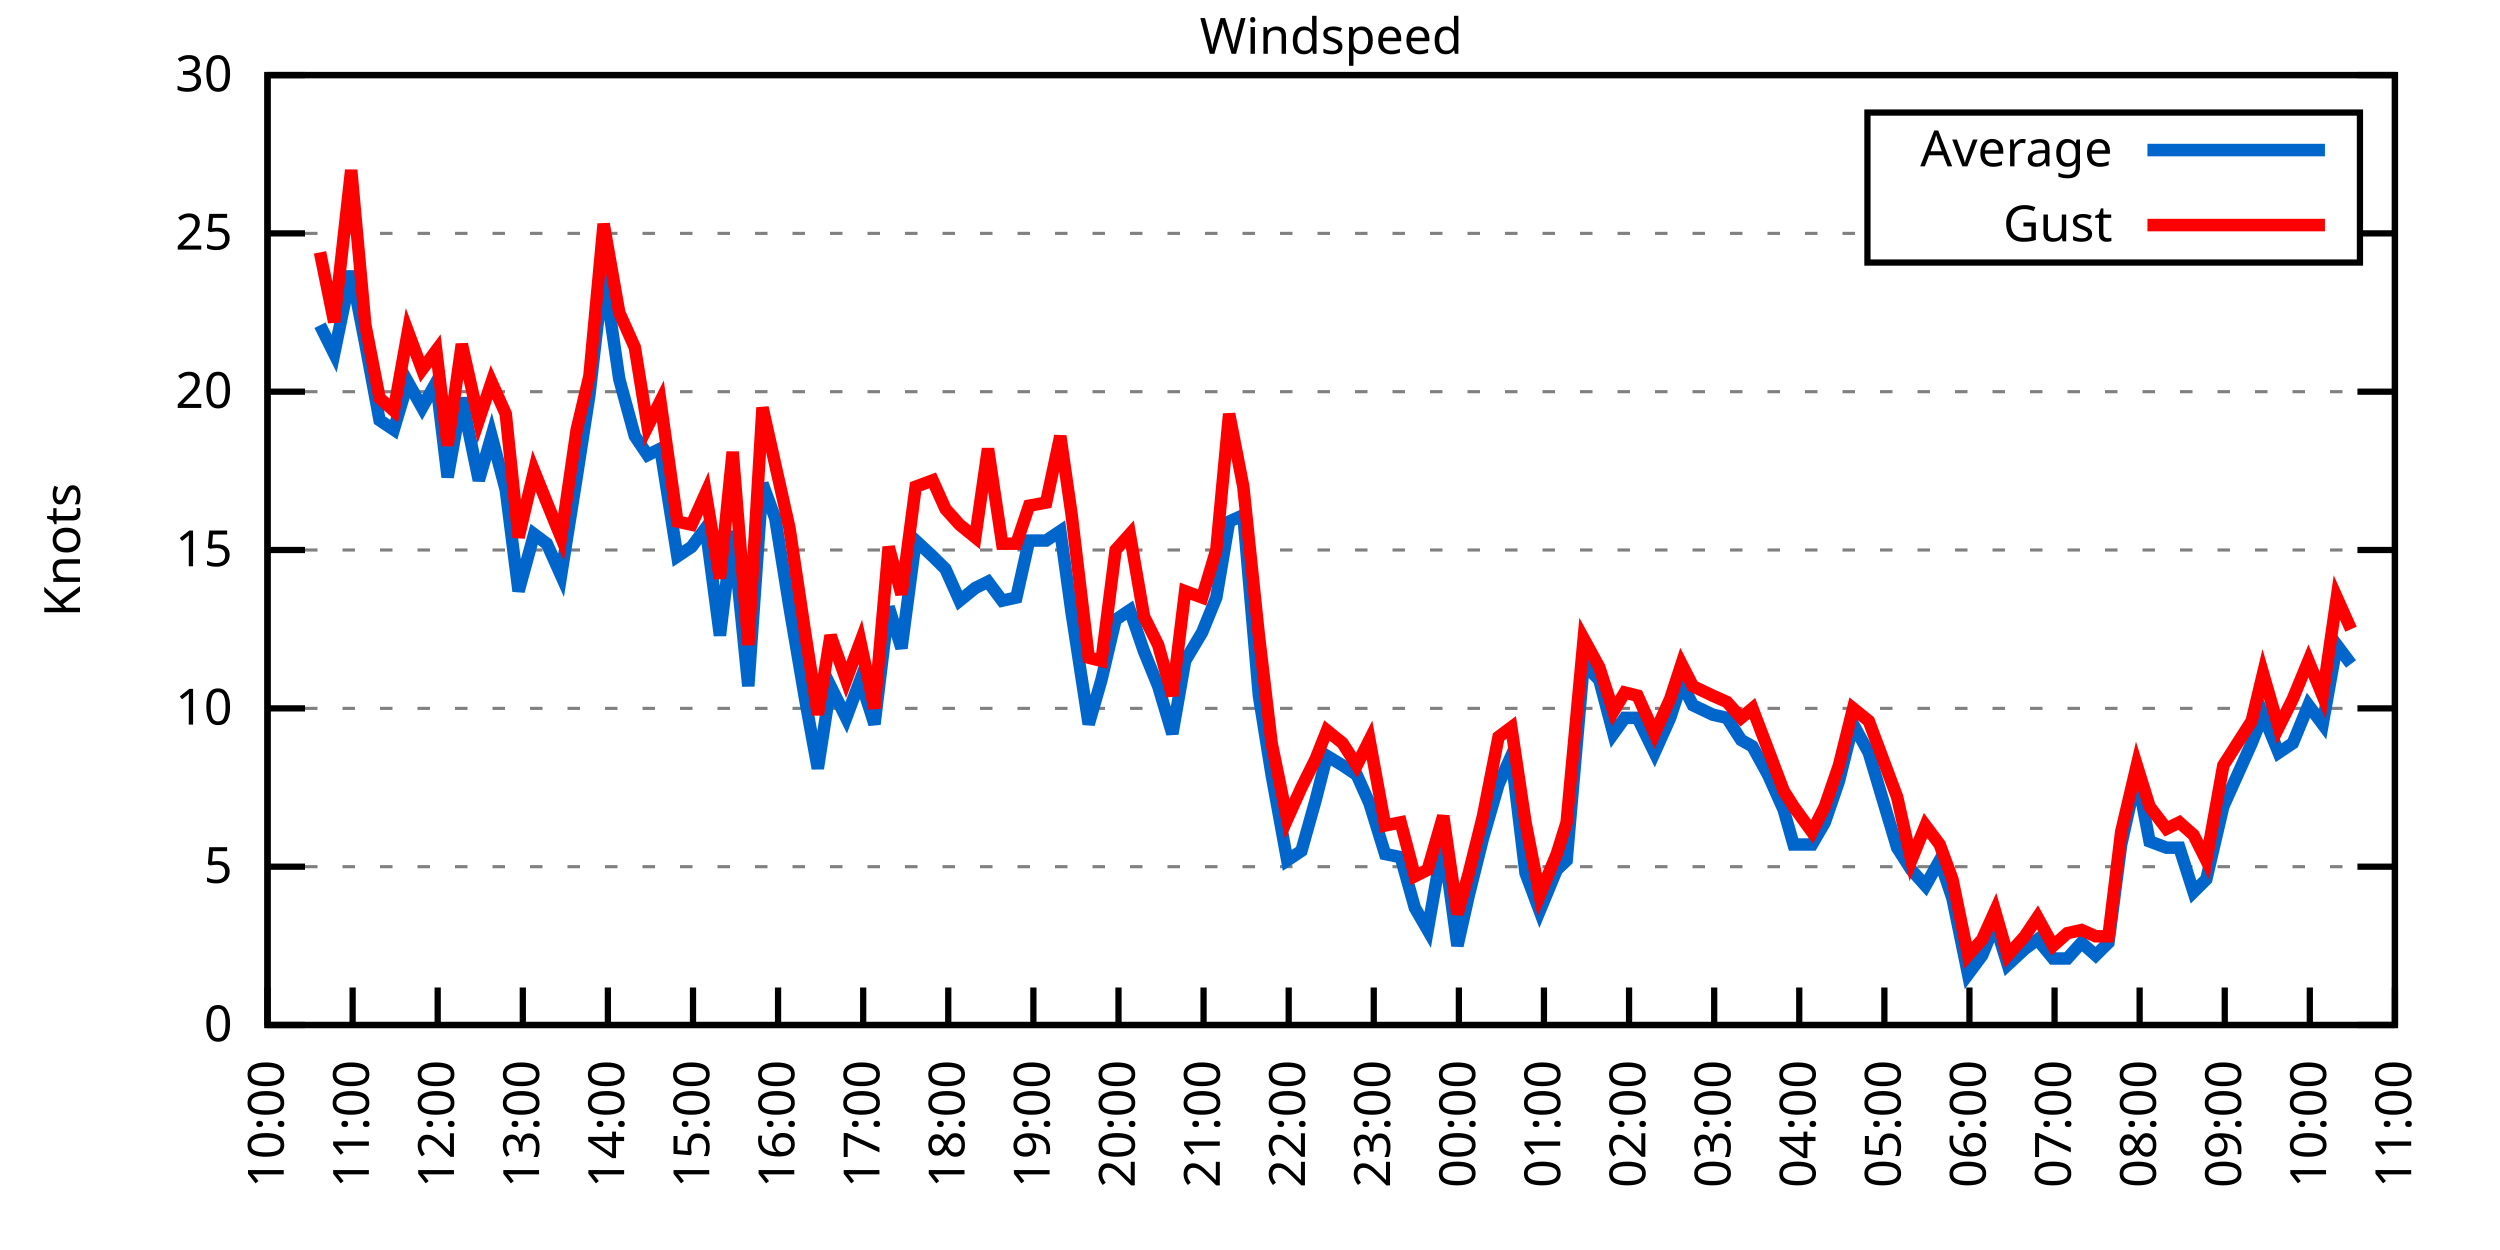
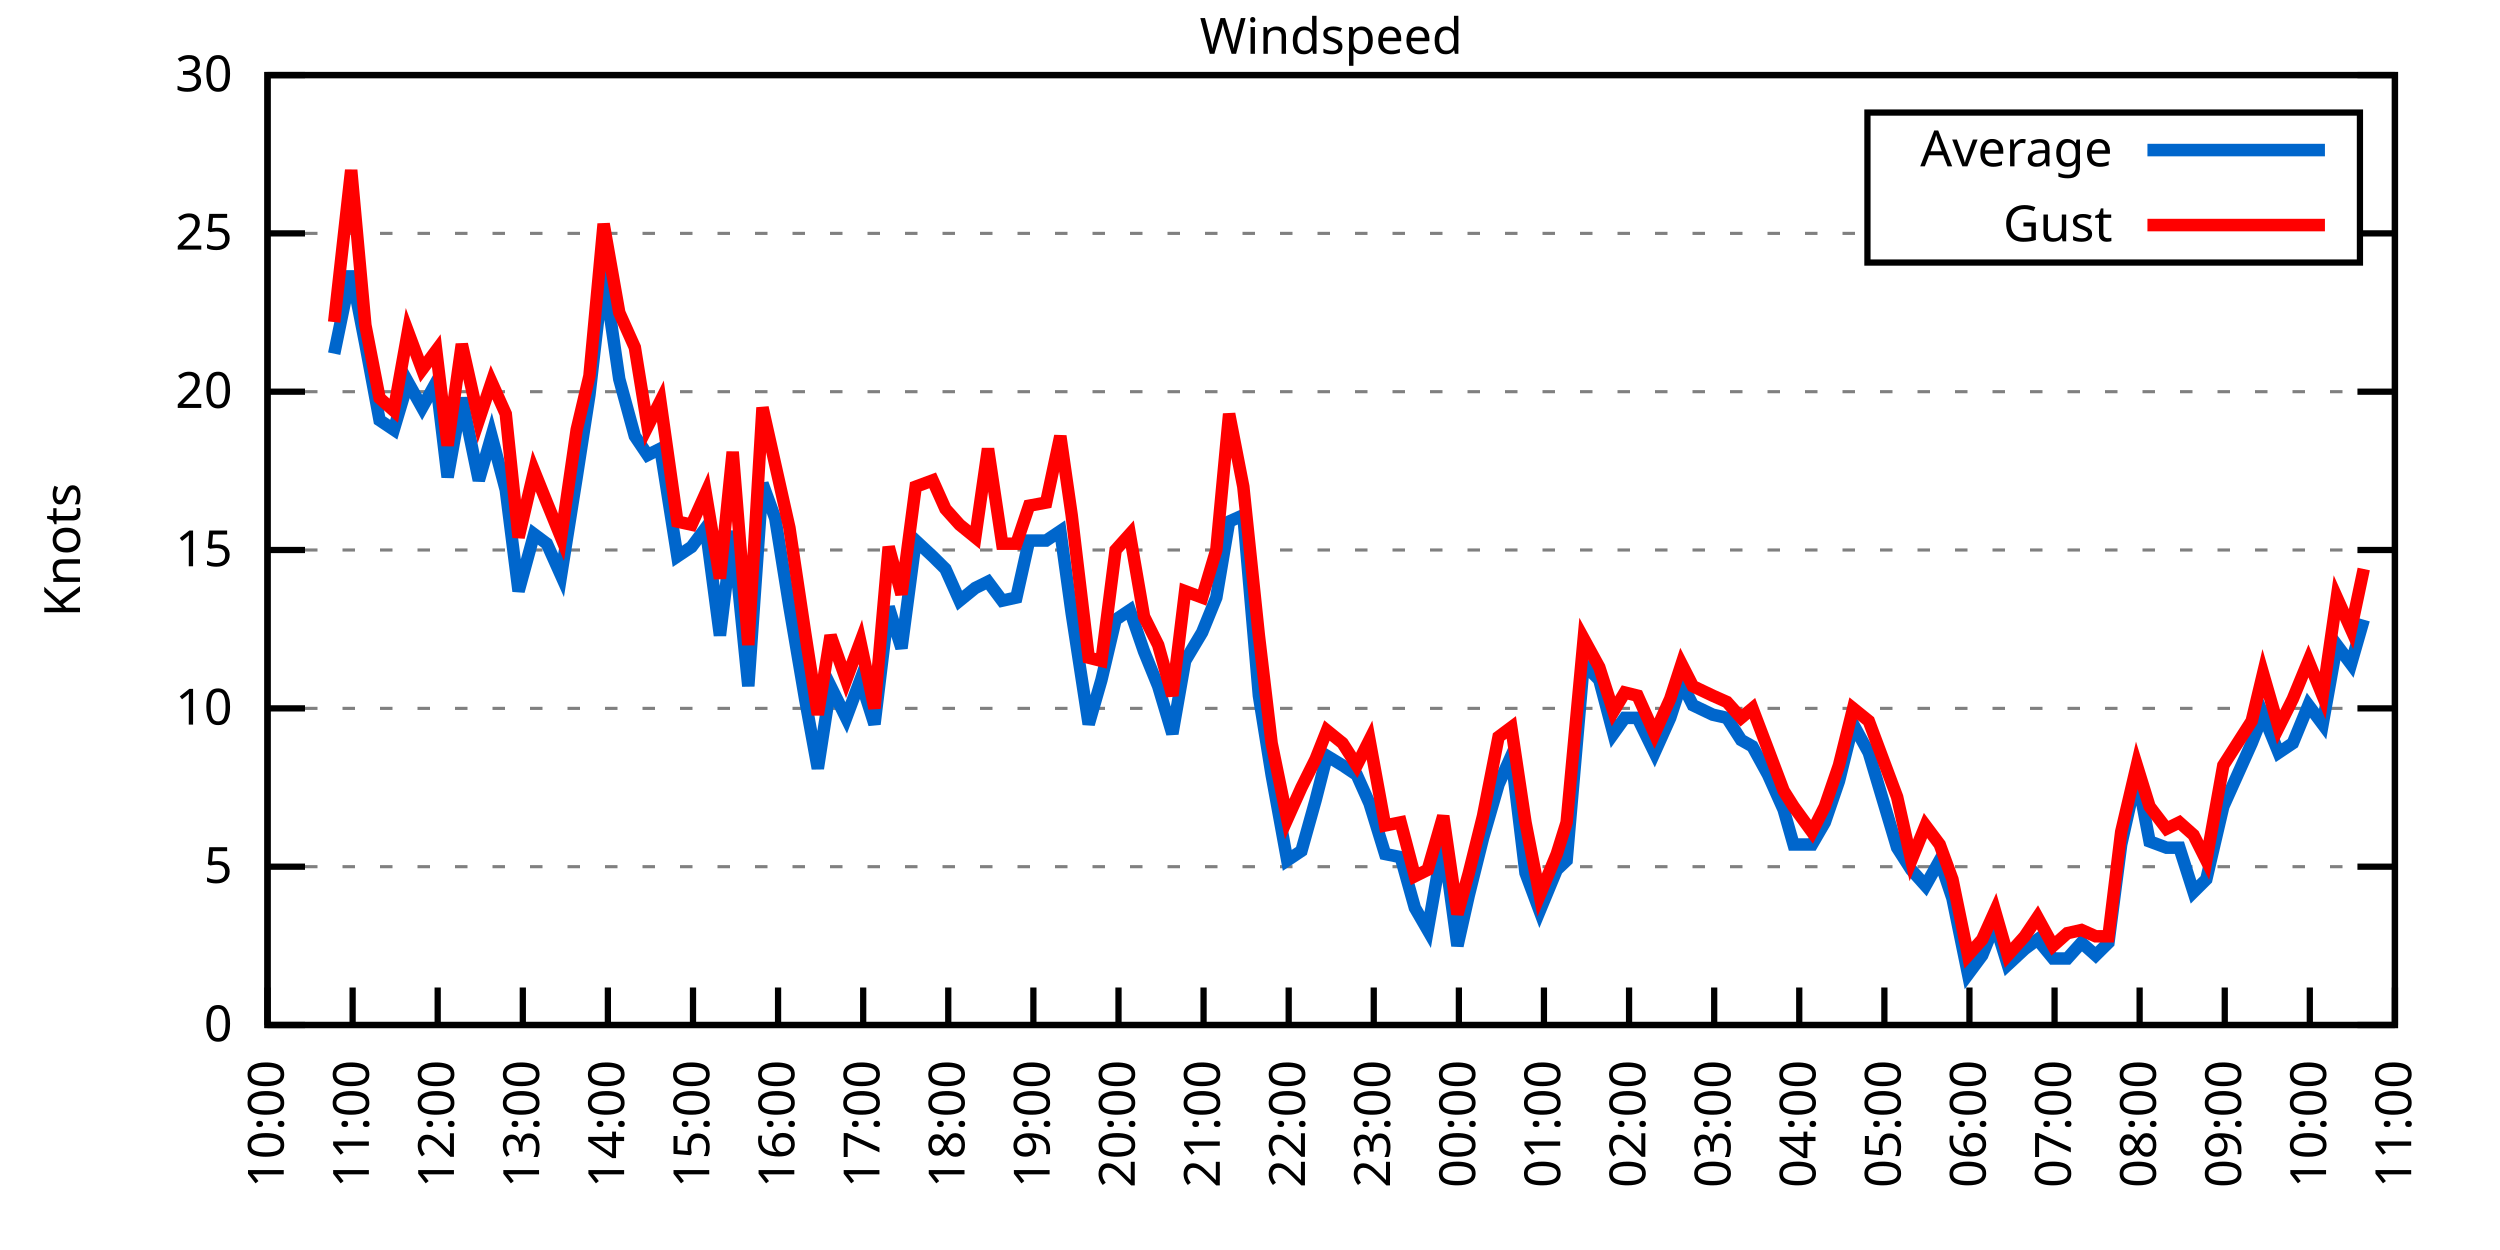
<svg xmlns="http://www.w3.org/2000/svg" xmlns:xlink="http://www.w3.org/1999/xlink" width="400" height="200" viewBox="0 0 400 200">
  <g id="gnuplot_canvas">
    <rect x="0" y="0" width="400" height="200" fill="none" />
    <defs>
      <circle id="gpDot" r="0.5" stroke-width="0.5" stroke="currentColor" />
      <path id="gpPt0" stroke-width="0.333" stroke="currentColor" d="M-1,0 h2 M0,-1 v2" />
      <path id="gpPt1" stroke-width="0.333" stroke="currentColor" d="M-1,-1 L1,1 M1,-1 L-1,1" />
      <path id="gpPt2" stroke-width="0.333" stroke="currentColor" d="M-1,0 L1,0 M0,-1 L0,1 M-1,-1 L1,1 M-1,1 L1,-1" />
      <rect id="gpPt3" stroke-width="0.333" stroke="currentColor" x="-1" y="-1" width="2" height="2" />
      <rect id="gpPt4" stroke-width="0.333" stroke="currentColor" fill="currentColor" x="-1" y="-1" width="2" height="2" />
      <circle id="gpPt5" stroke-width="0.333" stroke="currentColor" cx="0" cy="0" r="1" />
      <use xlink:href="#gpPt5" id="gpPt6" fill="currentColor" stroke="none" />
      <path id="gpPt7" stroke-width="0.333" stroke="currentColor" d="M0,-1.33 L-1.33,0.67 L1.33,0.67 z" />
      <use xlink:href="#gpPt7" id="gpPt8" fill="currentColor" stroke="none" />
      <use xlink:href="#gpPt7" id="gpPt9" stroke="currentColor" transform="rotate(180)" />
      <use xlink:href="#gpPt9" id="gpPt10" fill="currentColor" stroke="none" />
      <use xlink:href="#gpPt3" id="gpPt11" stroke="currentColor" transform="rotate(45)" />
      <use xlink:href="#gpPt11" id="gpPt12" fill="currentColor" stroke="none" />
      <path id="gpPt13" stroke-width="0.333" stroke="currentColor" d="M0,1.330 L1.265,0.411 L0.782,-1.067 L-0.782,-1.076 L-1.265,0.411 z" />
      <use xlink:href="#gpPt13" id="gpPt14" fill="currentColor" stroke="none" />
      <filter id="textbox" filterUnits="objectBoundingBox" x="0" y="0" height="1" width="1">
        <feFlood flood-color="white" flood-opacity="1" result="bgnd" />
        <feComposite in="SourceGraphic" in2="bgnd" operator="atop" />
      </filter>
      <filter id="greybox" filterUnits="objectBoundingBox" x="0" y="0" height="1" width="1">
        <feFlood flood-color="lightgrey" flood-opacity="1" result="grey" />
        <feComposite in="SourceGraphic" in2="grey" operator="atop" />
      </filter>
    </defs>
    <g fill="none" color="white" stroke="currentColor" stroke-width="1.00" stroke-linecap="butt" stroke-linejoin="miter">
</g>
    <g fill="none" color="black" stroke="currentColor" stroke-width="1.00" stroke-linecap="butt" stroke-linejoin="miter">
      <g stroke="none" shape-rendering="crispEdges">
        <polygon fill="rgb(255, 255, 255)" points="42.80,164.00 383.18,164.00 383.18,12.02 42.80,12.02 " />
      </g>
    </g>
    <g fill="none" color="black" stroke="currentColor" stroke-width="1.00" stroke-linecap="butt" stroke-linejoin="miter">
</g>
    <g fill="none" color="black" stroke="black" stroke-width="0.50" stroke-linecap="butt" stroke-linejoin="miter">
</g>
    <g fill="none" color="gray" stroke="currentColor" stroke-width="0.50" stroke-linecap="butt" stroke-linejoin="miter">
      <path stroke="gray" stroke-dasharray="2,4" class="gridline" d="M42.80,164.00 L383.19,164.00  " />
    </g>
    <g fill="none" color="gray" stroke="gray" stroke-width="1.00" stroke-linecap="butt" stroke-linejoin="miter">
</g>
    <g fill="none" color="black" stroke="currentColor" stroke-width="1.00" stroke-linecap="butt" stroke-linejoin="miter">
      <path stroke="black" d="M42.80,164.00 L48.80,164.00 M383.19,164.00 L377.19,164.00  " />
      <g transform="translate(37.20,166.60)" stroke="none" fill="black" font-family="Sans" font-size="8.00" text-anchor="end">
        <text>
          <tspan font-family="Sans"> 0</tspan>
        </text>
      </g>
    </g>
    <g fill="none" color="black" stroke="currentColor" stroke-width="1.00" stroke-linecap="butt" stroke-linejoin="miter">
</g>
    <g fill="none" color="black" stroke="black" stroke-width="0.50" stroke-linecap="butt" stroke-linejoin="miter">
</g>
    <g fill="none" color="gray" stroke="currentColor" stroke-width="0.50" stroke-linecap="butt" stroke-linejoin="miter">
      <path stroke="gray" stroke-dasharray="2,4" class="gridline" d="M42.80,138.67 L383.19,138.67  " />
    </g>
    <g fill="none" color="gray" stroke="gray" stroke-width="1.00" stroke-linecap="butt" stroke-linejoin="miter">
</g>
    <g fill="none" color="black" stroke="currentColor" stroke-width="1.00" stroke-linecap="butt" stroke-linejoin="miter">
      <path stroke="black" d="M42.80,138.67 L48.80,138.67 M383.19,138.67 L377.19,138.67  " />
      <g transform="translate(37.20,141.27)" stroke="none" fill="black" font-family="Sans" font-size="8.00" text-anchor="end">
        <text>
          <tspan font-family="Sans"> 5</tspan>
        </text>
      </g>
    </g>
    <g fill="none" color="black" stroke="currentColor" stroke-width="1.00" stroke-linecap="butt" stroke-linejoin="miter">
</g>
    <g fill="none" color="black" stroke="black" stroke-width="0.50" stroke-linecap="butt" stroke-linejoin="miter">
</g>
    <g fill="none" color="gray" stroke="currentColor" stroke-width="0.50" stroke-linecap="butt" stroke-linejoin="miter">
      <path stroke="gray" stroke-dasharray="2,4" class="gridline" d="M42.80,113.34 L383.19,113.34  " />
    </g>
    <g fill="none" color="gray" stroke="gray" stroke-width="1.00" stroke-linecap="butt" stroke-linejoin="miter">
</g>
    <g fill="none" color="black" stroke="currentColor" stroke-width="1.00" stroke-linecap="butt" stroke-linejoin="miter">
      <path stroke="black" d="M42.80,113.34 L48.80,113.34 M383.19,113.34 L377.19,113.34  " />
      <g transform="translate(37.20,115.94)" stroke="none" fill="black" font-family="Sans" font-size="8.00" text-anchor="end">
        <text>
          <tspan font-family="Sans"> 10</tspan>
        </text>
      </g>
    </g>
    <g fill="none" color="black" stroke="currentColor" stroke-width="1.00" stroke-linecap="butt" stroke-linejoin="miter">
</g>
    <g fill="none" color="black" stroke="black" stroke-width="0.50" stroke-linecap="butt" stroke-linejoin="miter">
</g>
    <g fill="none" color="gray" stroke="currentColor" stroke-width="0.50" stroke-linecap="butt" stroke-linejoin="miter">
      <path stroke="gray" stroke-dasharray="2,4" class="gridline" d="M42.80,88.00 L383.19,88.00  " />
    </g>
    <g fill="none" color="gray" stroke="gray" stroke-width="1.00" stroke-linecap="butt" stroke-linejoin="miter">
</g>
    <g fill="none" color="black" stroke="currentColor" stroke-width="1.00" stroke-linecap="butt" stroke-linejoin="miter">
      <path stroke="black" d="M42.80,88.00 L48.80,88.00 M383.19,88.00 L377.19,88.00  " />
      <g transform="translate(37.20,90.60)" stroke="none" fill="black" font-family="Sans" font-size="8.00" text-anchor="end">
        <text>
          <tspan font-family="Sans"> 15</tspan>
        </text>
      </g>
    </g>
    <g fill="none" color="black" stroke="currentColor" stroke-width="1.00" stroke-linecap="butt" stroke-linejoin="miter">
</g>
    <g fill="none" color="black" stroke="black" stroke-width="0.50" stroke-linecap="butt" stroke-linejoin="miter">
</g>
    <g fill="none" color="gray" stroke="currentColor" stroke-width="0.50" stroke-linecap="butt" stroke-linejoin="miter">
      <path stroke="gray" stroke-dasharray="2,4" class="gridline" d="M42.80,62.67 L383.19,62.67  " />
    </g>
    <g fill="none" color="gray" stroke="gray" stroke-width="1.00" stroke-linecap="butt" stroke-linejoin="miter">
</g>
    <g fill="none" color="black" stroke="currentColor" stroke-width="1.00" stroke-linecap="butt" stroke-linejoin="miter">
      <path stroke="black" d="M42.80,62.67 L48.80,62.67 M383.19,62.67 L377.19,62.67  " />
      <g transform="translate(37.20,65.27)" stroke="none" fill="black" font-family="Sans" font-size="8.00" text-anchor="end">
        <text>
          <tspan font-family="Sans"> 20</tspan>
        </text>
      </g>
    </g>
    <g fill="none" color="black" stroke="currentColor" stroke-width="1.00" stroke-linecap="butt" stroke-linejoin="miter">
</g>
    <g fill="none" color="black" stroke="black" stroke-width="0.50" stroke-linecap="butt" stroke-linejoin="miter">
</g>
    <g fill="none" color="gray" stroke="currentColor" stroke-width="0.50" stroke-linecap="butt" stroke-linejoin="miter">
      <path stroke="gray" stroke-dasharray="2,4" class="gridline" d="M42.80,37.34 L298.79,37.34 M377.59,37.34 L383.19,37.34  " />
    </g>
    <g fill="none" color="gray" stroke="gray" stroke-width="1.00" stroke-linecap="butt" stroke-linejoin="miter">
</g>
    <g fill="none" color="black" stroke="currentColor" stroke-width="1.00" stroke-linecap="butt" stroke-linejoin="miter">
      <path stroke="black" d="M42.80,37.34 L48.80,37.34 M383.19,37.34 L377.19,37.34  " />
      <g transform="translate(37.20,39.94)" stroke="none" fill="black" font-family="Sans" font-size="8.00" text-anchor="end">
        <text>
          <tspan font-family="Sans"> 25</tspan>
        </text>
      </g>
    </g>
    <g fill="none" color="black" stroke="currentColor" stroke-width="1.00" stroke-linecap="butt" stroke-linejoin="miter">
</g>
    <g fill="none" color="black" stroke="black" stroke-width="0.50" stroke-linecap="butt" stroke-linejoin="miter">
</g>
    <g fill="none" color="gray" stroke="currentColor" stroke-width="0.50" stroke-linecap="butt" stroke-linejoin="miter">
      <path stroke="gray" stroke-dasharray="2,4" class="gridline" d="M42.80,12.01 L383.19,12.01  " />
    </g>
    <g fill="none" color="gray" stroke="gray" stroke-width="1.00" stroke-linecap="butt" stroke-linejoin="miter">
</g>
    <g fill="none" color="black" stroke="currentColor" stroke-width="1.00" stroke-linecap="butt" stroke-linejoin="miter">
      <path stroke="black" d="M42.80,12.01 L48.80,12.01 M383.19,12.01 L377.19,12.01  " />
      <g transform="translate(37.20,14.61)" stroke="none" fill="black" font-family="Sans" font-size="8.00" text-anchor="end">
        <text>
          <tspan font-family="Sans"> 30</tspan>
        </text>
      </g>
    </g>
    <g fill="none" color="black" stroke="currentColor" stroke-width="1.00" stroke-linecap="butt" stroke-linejoin="miter">
      <path stroke="black" d="M42.80,164.00 L42.80,158.00  " />
      <g transform="translate(45.40,169.60) rotate(270.00)" stroke="none" fill="black" font-family="Sans" font-size="8.00" text-anchor="end">
        <text>
          <tspan font-family="Sans">10:00</tspan>
        </text>
      </g>
    </g>
    <g fill="none" color="black" stroke="currentColor" stroke-width="1.00" stroke-linecap="butt" stroke-linejoin="miter">
      <path stroke="black" d="M56.42,164.00 L56.42,158.00  " />
      <g transform="translate(59.02,169.60) rotate(270.00)" stroke="none" fill="black" font-family="Sans" font-size="8.00" text-anchor="end">
        <text>
          <tspan font-family="Sans">11:00</tspan>
        </text>
      </g>
    </g>
    <g fill="none" color="black" stroke="currentColor" stroke-width="1.00" stroke-linecap="butt" stroke-linejoin="miter">
      <path stroke="black" d="M70.03,164.00 L70.03,158.00  " />
      <g transform="translate(72.63,169.60) rotate(270.00)" stroke="none" fill="black" font-family="Sans" font-size="8.00" text-anchor="end">
        <text>
          <tspan font-family="Sans">12:00</tspan>
        </text>
      </g>
    </g>
    <g fill="none" color="black" stroke="currentColor" stroke-width="1.00" stroke-linecap="butt" stroke-linejoin="miter">
      <path stroke="black" d="M83.65,164.00 L83.65,158.00  " />
      <g transform="translate(86.25,169.60) rotate(270.00)" stroke="none" fill="black" font-family="Sans" font-size="8.00" text-anchor="end">
        <text>
          <tspan font-family="Sans">13:00</tspan>
        </text>
      </g>
    </g>
    <g fill="none" color="black" stroke="currentColor" stroke-width="1.00" stroke-linecap="butt" stroke-linejoin="miter">
      <path stroke="black" d="M97.26,164.00 L97.26,158.00  " />
      <g transform="translate(99.86,169.60) rotate(270.00)" stroke="none" fill="black" font-family="Sans" font-size="8.00" text-anchor="end">
        <text>
          <tspan font-family="Sans">14:00</tspan>
        </text>
      </g>
    </g>
    <g fill="none" color="black" stroke="currentColor" stroke-width="1.00" stroke-linecap="butt" stroke-linejoin="miter">
      <path stroke="black" d="M110.88,164.00 L110.88,158.00  " />
      <g transform="translate(113.48,169.60) rotate(270.00)" stroke="none" fill="black" font-family="Sans" font-size="8.00" text-anchor="end">
        <text>
          <tspan font-family="Sans">15:00</tspan>
        </text>
      </g>
    </g>
    <g fill="none" color="black" stroke="currentColor" stroke-width="1.00" stroke-linecap="butt" stroke-linejoin="miter">
      <path stroke="black" d="M124.49,164.00 L124.49,158.00  " />
      <g transform="translate(127.09,169.60) rotate(270.00)" stroke="none" fill="black" font-family="Sans" font-size="8.00" text-anchor="end">
        <text>
          <tspan font-family="Sans">16:00</tspan>
        </text>
      </g>
    </g>
    <g fill="none" color="black" stroke="currentColor" stroke-width="1.00" stroke-linecap="butt" stroke-linejoin="miter">
      <path stroke="black" d="M138.11,164.00 L138.11,158.00  " />
      <g transform="translate(140.71,169.60) rotate(270.00)" stroke="none" fill="black" font-family="Sans" font-size="8.00" text-anchor="end">
        <text>
          <tspan font-family="Sans">17:00</tspan>
        </text>
      </g>
    </g>
    <g fill="none" color="black" stroke="currentColor" stroke-width="1.00" stroke-linecap="butt" stroke-linejoin="miter">
      <path stroke="black" d="M151.72,164.00 L151.72,158.00  " />
      <g transform="translate(154.32,169.60) rotate(270.00)" stroke="none" fill="black" font-family="Sans" font-size="8.00" text-anchor="end">
        <text>
          <tspan font-family="Sans">18:00</tspan>
        </text>
      </g>
    </g>
    <g fill="none" color="black" stroke="currentColor" stroke-width="1.00" stroke-linecap="butt" stroke-linejoin="miter">
      <path stroke="black" d="M165.34,164.00 L165.34,158.00  " />
      <g transform="translate(167.94,169.60) rotate(270.00)" stroke="none" fill="black" font-family="Sans" font-size="8.00" text-anchor="end">
        <text>
          <tspan font-family="Sans">19:00</tspan>
        </text>
      </g>
    </g>
    <g fill="none" color="black" stroke="currentColor" stroke-width="1.00" stroke-linecap="butt" stroke-linejoin="miter">
      <path stroke="black" d="M178.96,164.00 L178.96,158.00  " />
      <g transform="translate(181.56,169.60) rotate(270.00)" stroke="none" fill="black" font-family="Sans" font-size="8.00" text-anchor="end">
        <text>
          <tspan font-family="Sans">20:00</tspan>
        </text>
      </g>
    </g>
    <g fill="none" color="black" stroke="currentColor" stroke-width="1.00" stroke-linecap="butt" stroke-linejoin="miter">
      <path stroke="black" d="M192.57,164.00 L192.57,158.00  " />
      <g transform="translate(195.17,169.60) rotate(270.00)" stroke="none" fill="black" font-family="Sans" font-size="8.00" text-anchor="end">
        <text>
          <tspan font-family="Sans">21:00</tspan>
        </text>
      </g>
    </g>
    <g fill="none" color="black" stroke="currentColor" stroke-width="1.00" stroke-linecap="butt" stroke-linejoin="miter">
      <path stroke="black" d="M206.19,164.00 L206.19,158.00  " />
      <g transform="translate(208.79,169.60) rotate(270.00)" stroke="none" fill="black" font-family="Sans" font-size="8.00" text-anchor="end">
        <text>
          <tspan font-family="Sans">22:00</tspan>
        </text>
      </g>
    </g>
    <g fill="none" color="black" stroke="currentColor" stroke-width="1.00" stroke-linecap="butt" stroke-linejoin="miter">
      <path stroke="black" d="M219.80,164.00 L219.80,158.00  " />
      <g transform="translate(222.40,169.60) rotate(270.00)" stroke="none" fill="black" font-family="Sans" font-size="8.00" text-anchor="end">
        <text>
          <tspan font-family="Sans">23:00</tspan>
        </text>
      </g>
    </g>
    <g fill="none" color="black" stroke="currentColor" stroke-width="1.00" stroke-linecap="butt" stroke-linejoin="miter">
      <path stroke="black" d="M233.42,164.00 L233.42,158.00  " />
      <g transform="translate(236.02,169.60) rotate(270.00)" stroke="none" fill="black" font-family="Sans" font-size="8.00" text-anchor="end">
        <text>
          <tspan font-family="Sans">00:00</tspan>
        </text>
      </g>
    </g>
    <g fill="none" color="black" stroke="currentColor" stroke-width="1.00" stroke-linecap="butt" stroke-linejoin="miter">
      <path stroke="black" d="M247.03,164.00 L247.03,158.00  " />
      <g transform="translate(249.63,169.60) rotate(270.00)" stroke="none" fill="black" font-family="Sans" font-size="8.00" text-anchor="end">
        <text>
          <tspan font-family="Sans">01:00</tspan>
        </text>
      </g>
    </g>
    <g fill="none" color="black" stroke="currentColor" stroke-width="1.00" stroke-linecap="butt" stroke-linejoin="miter">
      <path stroke="black" d="M260.65,164.00 L260.65,158.00  " />
      <g transform="translate(263.25,169.60) rotate(270.00)" stroke="none" fill="black" font-family="Sans" font-size="8.00" text-anchor="end">
        <text>
          <tspan font-family="Sans">02:00</tspan>
        </text>
      </g>
    </g>
    <g fill="none" color="black" stroke="currentColor" stroke-width="1.00" stroke-linecap="butt" stroke-linejoin="miter">
      <path stroke="black" d="M274.27,164.00 L274.27,158.00  " />
      <g transform="translate(276.87,169.60) rotate(270.00)" stroke="none" fill="black" font-family="Sans" font-size="8.00" text-anchor="end">
        <text>
          <tspan font-family="Sans">03:00</tspan>
        </text>
      </g>
    </g>
    <g fill="none" color="black" stroke="currentColor" stroke-width="1.00" stroke-linecap="butt" stroke-linejoin="miter">
      <path stroke="black" d="M287.88,164.00 L287.88,158.00  " />
      <g transform="translate(290.48,169.60) rotate(270.00)" stroke="none" fill="black" font-family="Sans" font-size="8.00" text-anchor="end">
        <text>
          <tspan font-family="Sans">04:00</tspan>
        </text>
      </g>
    </g>
    <g fill="none" color="black" stroke="currentColor" stroke-width="1.00" stroke-linecap="butt" stroke-linejoin="miter">
      <path stroke="black" d="M301.50,164.00 L301.50,158.00  " />
      <g transform="translate(304.10,169.60) rotate(270.00)" stroke="none" fill="black" font-family="Sans" font-size="8.00" text-anchor="end">
        <text>
          <tspan font-family="Sans">05:00</tspan>
        </text>
      </g>
    </g>
    <g fill="none" color="black" stroke="currentColor" stroke-width="1.00" stroke-linecap="butt" stroke-linejoin="miter">
      <path stroke="black" d="M315.11,164.00 L315.11,158.00  " />
      <g transform="translate(317.71,169.60) rotate(270.00)" stroke="none" fill="black" font-family="Sans" font-size="8.00" text-anchor="end">
        <text>
          <tspan font-family="Sans">06:00</tspan>
        </text>
      </g>
    </g>
    <g fill="none" color="black" stroke="currentColor" stroke-width="1.00" stroke-linecap="butt" stroke-linejoin="miter">
      <path stroke="black" d="M328.73,164.00 L328.73,158.00  " />
      <g transform="translate(331.33,169.60) rotate(270.00)" stroke="none" fill="black" font-family="Sans" font-size="8.00" text-anchor="end">
        <text>
          <tspan font-family="Sans">07:00</tspan>
        </text>
      </g>
    </g>
    <g fill="none" color="black" stroke="currentColor" stroke-width="1.00" stroke-linecap="butt" stroke-linejoin="miter">
      <path stroke="black" d="M342.34,164.00 L342.34,158.00  " />
      <g transform="translate(344.94,169.60) rotate(270.00)" stroke="none" fill="black" font-family="Sans" font-size="8.00" text-anchor="end">
        <text>
          <tspan font-family="Sans">08:00</tspan>
        </text>
      </g>
    </g>
    <g fill="none" color="black" stroke="currentColor" stroke-width="1.00" stroke-linecap="butt" stroke-linejoin="miter">
      <path stroke="black" d="M355.96,164.00 L355.96,158.00  " />
      <g transform="translate(358.56,169.60) rotate(270.00)" stroke="none" fill="black" font-family="Sans" font-size="8.00" text-anchor="end">
        <text>
          <tspan font-family="Sans">09:00</tspan>
        </text>
      </g>
    </g>
    <g fill="none" color="black" stroke="currentColor" stroke-width="1.00" stroke-linecap="butt" stroke-linejoin="miter">
      <path stroke="black" d="M369.57,164.00 L369.57,158.00  " />
      <g transform="translate(372.17,169.60) rotate(270.00)" stroke="none" fill="black" font-family="Sans" font-size="8.00" text-anchor="end">
        <text>
          <tspan font-family="Sans">10:00</tspan>
        </text>
      </g>
    </g>
    <g fill="none" color="black" stroke="currentColor" stroke-width="1.00" stroke-linecap="butt" stroke-linejoin="miter">
      <path stroke="black" d="M383.19,164.00 L383.19,158.00  " />
      <g transform="translate(385.79,169.60) rotate(270.00)" stroke="none" fill="black" font-family="Sans" font-size="8.00" text-anchor="end">
        <text>
          <tspan font-family="Sans">11:00</tspan>
        </text>
      </g>
    </g>
    <g fill="none" color="black" stroke="currentColor" stroke-width="1.00" stroke-linecap="butt" stroke-linejoin="miter">
</g>
    <g fill="none" color="black" stroke="currentColor" stroke-width="1.00" stroke-linecap="butt" stroke-linejoin="miter">
      <path stroke="black" d="M42.80,12.01 L42.80,164.00 L383.19,164.00 L383.19,12.01 L42.80,12.01 Z  " />
    </g>
    <g fill="none" color="black" stroke="currentColor" stroke-width="1.00" stroke-linecap="butt" stroke-linejoin="miter">
</g>
    <g fill="none" color="black" stroke="currentColor" stroke-width="1.00" stroke-linecap="butt" stroke-linejoin="miter">
      <path stroke="black" d="M298.79,42.01 L298.79,18.01 L377.59,18.01 L377.59,42.01 L298.79,42.01 Z  " />
    </g>
    <g id="Windspeed_plot_1">
      <g fill="none" color="white" stroke="black" stroke-width="2.00" stroke-linecap="butt" stroke-linejoin="miter">
</g>
      <g fill="none" color="black" stroke="currentColor" stroke-width="2.00" stroke-linecap="butt" stroke-linejoin="miter">
        <g transform="translate(337.99,26.61)" stroke="none" fill="black" font-family="Sans" font-size="8.00" text-anchor="end">
          <text>
            <tspan font-family="Sans">Average</tspan>
          </text>
        </g>
      </g>
      <g fill="none" color="black" stroke="currentColor" stroke-width="2.00" stroke-linecap="butt" stroke-linejoin="miter">
-         <path stroke="rgb(  0, 102, 204)" d="M343.59,24.01 L371.99,24.01 M51.20,52.03 L53.47,56.59 L56.19,43.42 L58.46,55.07 L60.73,67.23 L63.00,68.75   L65.27,61.15 L67.54,65.21 L69.80,61.15 L71.62,76.35 L73.89,63.69 L76.61,76.86 L78.65,69.77 L80.92,78.38   L82.97,94.59 L85.46,85.47 L87.50,86.99 L89.77,92.06 L92.27,76.35 L94.31,63.18 L96.58,43.42 L99.08,60.65   L101.57,69.77 L103.62,72.81 L105.66,71.79 L108.38,89.02 L110.65,87.50 L112.92,84.46 L115.19,101.68 L117.23,84.97   L119.73,109.79 L122.00,77.37 L124.04,82.94 L126.31,97.12 L128.81,111.82 L130.85,122.96 L132.89,109.79 L135.39,114.86   L137.66,108.78 L139.92,115.87 L142.19,97.12 L144.24,103.71 L146.51,86.49 L149.23,89.02 L151.27,91.04 L153.54,96.11   L156.04,94.08 L158.08,93.07 L160.35,96.11 L162.62,95.60 L164.66,86.49 L167.38,86.49 L169.65,84.97 L171.47,98.14   L174.19,115.87 L176.23,108.78 L178.50,99.15 L180.77,97.63 L183.04,104.22 L185.31,109.79 L187.58,117.39 L189.62,105.74   L192.34,101.18 L194.61,95.60 L196.66,83.45 L198.93,82.43 L201.42,111.31 L203.46,123.98 L205.96,137.66 L208.23,136.14   L210.50,128.03 L212.31,120.94 L214.81,122.46 L217.08,123.98 L219.12,128.54 L221.62,136.64 L224.11,137.15 L226.38,145.25   L228.43,148.80 L230.92,134.62 L233.19,151.33 L235.01,143.23 L237.28,134.11 L239.77,125.50 L241.81,120.94 L244.08,139.68   L246.35,145.76 L249.08,139.17 L250.66,137.66 L253.39,106.24 L255.88,108.78 L258.15,117.39 L259.97,114.86 L262.01,114.86   L264.73,120.43 L267.23,114.86 L269.05,109.28 L270.86,112.83 L274.04,114.35 L276.31,114.86 L278.58,118.40 L280.39,119.42   L282.89,123.98 L285.38,129.55 L286.97,135.12 L289.92,135.12 L291.97,131.58 L294.23,124.99 L296.50,115.87 L299.00,120.43   L303.54,135.63 L305.81,139.17 L308.08,141.71 L310.35,137.66 L312.39,143.73 L314.89,155.89 L317.15,152.85 L319.20,147.79   L321.24,154.37 L323.96,151.84 L326.00,150.32 L328.50,153.36 L330.77,153.36 L333.04,150.83 L335.31,152.85 L337.35,150.83   L339.39,135.12 L341.89,123.98 L343.93,134.62 L346.65,135.63 L348.70,135.63 L350.97,142.72 L353.01,140.69 L355.73,129.04   L360.27,118.91 L362.09,114.35 L364.58,120.43 L366.85,118.91 L369.35,112.83 L371.62,115.87 L373.89,103.20 L376.16,106.24    " />
+         <path stroke="rgb(  0, 102, 204)" d="M343.59,24.01 L371.99,24.01 M53.47,56.59 L56.19,43.42 L58.46,55.07 L60.73,67.23 L63.00,68.75 L65.27,61.15   L67.54,65.21 L69.80,61.15 L71.62,76.35 L73.89,63.69 L76.61,76.86 L78.65,69.77 L80.92,78.38 L82.97,94.59   L85.46,85.47 L87.50,86.99 L89.77,92.06 L92.27,76.35 L94.31,63.18 L96.58,43.42 L99.08,60.65 L101.57,69.77   L103.62,72.81 L105.66,71.79 L108.38,89.02 L110.65,87.50 L112.92,84.46 L115.19,101.68 L117.23,84.97 L119.73,109.79   L122.00,77.37 L124.04,82.94 L126.31,97.12 L128.81,111.82 L130.85,122.96 L132.89,109.79 L135.39,114.86 L137.66,108.78   L139.92,115.87 L142.19,97.12 L144.24,103.71 L146.51,86.49 L149.23,89.02 L151.27,91.04 L153.54,96.11 L156.04,94.08   L158.08,93.07 L160.35,96.11 L162.62,95.60 L164.66,86.49 L167.38,86.49 L169.65,84.97 L171.47,98.14 L174.19,115.87   L176.23,108.78 L178.50,99.15 L180.77,97.63 L183.04,104.22 L185.31,109.79 L187.58,117.39 L189.62,105.74 L192.34,101.18   L194.61,95.60 L196.66,83.45 L198.93,82.43 L201.42,111.31 L203.46,123.98 L205.96,137.66 L208.23,136.14 L210.50,128.03   L212.31,120.94 L214.81,122.46 L217.08,123.98 L219.12,128.54 L221.62,136.64 L224.11,137.15 L226.38,145.25 L228.43,148.80   L230.92,134.62 L233.19,151.33 L235.01,143.23 L237.28,134.11 L239.77,125.50 L241.81,120.94 L244.08,139.68 L246.35,145.76   L249.08,139.17 L250.66,137.66 L253.39,106.24 L255.88,108.78 L258.15,117.39 L259.97,114.86 L262.01,114.86 L264.73,120.43   L267.23,114.86 L269.05,109.28 L270.86,112.83 L274.04,114.35 L276.31,114.86 L278.58,118.40 L280.39,119.42 L282.89,123.98   L285.38,129.55 L286.97,135.12 L289.92,135.12 L291.97,131.58 L294.23,124.99 L296.50,115.87 L299.00,120.43 L303.54,135.63   L305.81,139.17 L308.08,141.71 L310.35,137.66 L312.39,143.73 L314.89,155.89 L317.15,152.85 L319.20,147.79 L321.24,154.37   L323.96,151.84 L326.00,150.32 L328.50,153.36 L330.77,153.36 L333.04,150.83 L335.31,152.85 L337.35,150.83 L339.39,135.12   L341.89,123.98 L343.93,134.62 L346.65,135.63 L348.70,135.63 L350.97,142.72 L353.01,140.69 L355.73,129.04 L360.27,118.91   L362.09,114.35 L364.58,120.43 L366.85,118.91 L369.35,112.83 L371.62,115.87 L373.89,103.20 L376.16,106.24 L378.20,99.15    " />
      </g>
    </g>
    <g id="Windspeed_plot_2">
      <g fill="none" color="black" stroke="currentColor" stroke-width="2.00" stroke-linecap="butt" stroke-linejoin="miter">
        <g transform="translate(337.99,38.61)" stroke="none" fill="black" font-family="Sans" font-size="8.00" text-anchor="end">
          <text>
            <tspan font-family="Sans">Gust</tspan>
          </text>
        </g>
      </g>
      <g fill="none" color="black" stroke="currentColor" stroke-width="2.00" stroke-linecap="butt" stroke-linejoin="miter">
-         <path stroke="rgb(255,   0,   0)" d="M343.59,36.01 L371.99,36.01 M51.20,40.38 L53.47,51.53 L56.19,27.21 L58.46,52.03 L60.73,63.69 L63.00,65.71   L65.27,53.05 L67.54,59.13 L69.80,56.09 L71.62,71.29 L73.89,55.07 L76.61,67.23 L78.65,61.15 L80.92,66.22   L82.97,85.98 L85.46,75.34 L87.50,80.41 L89.77,85.98 L92.27,68.75 L94.31,60.14 L96.58,35.82 L99.08,50.01   L101.57,55.58 L103.62,68.25 L105.66,64.19 L108.38,83.45 L110.65,83.95 L112.92,78.89 L115.19,92.56 L117.23,72.30   L119.73,103.20 L122.00,65.21 L124.04,74.33 L126.31,84.46 L128.81,101.18 L130.85,114.35 L132.89,101.68 L135.39,108.78   L137.66,102.70 L139.92,113.34 L142.19,87.50 L144.24,95.10 L146.51,77.87 L149.23,76.86 L151.27,81.42 L153.54,83.95   L156.04,85.98 L158.08,71.79 L160.35,86.99 L162.62,86.99 L164.66,80.91 L167.38,80.41 L169.65,69.77 L171.47,82.43   L174.19,105.23 L176.23,105.74 L178.50,88.00 L180.77,85.47 L183.04,98.64 L185.31,103.20 L187.58,111.31 L189.62,94.59   L192.34,95.60 L194.61,88.00 L196.66,66.22 L198.93,77.87 L201.42,101.68 L203.46,118.91 L205.96,131.07 L208.23,126.00   L210.50,121.44 L212.31,116.88 L214.81,118.91 L217.08,122.46 L219.12,118.40 L221.62,132.08 L224.11,131.58 L226.38,140.19   L228.43,139.17 L230.92,130.56 L233.19,146.27 L235.01,139.68 L237.28,130.56 L239.77,117.90 L241.81,116.38 L244.08,131.58   L246.35,143.23 L249.08,136.64 L250.66,131.58 L253.39,102.19 L255.88,106.75 L258.15,113.84 L259.97,110.80 L262.01,111.31   L264.73,117.39 L267.23,111.82 L269.05,106.24 L270.86,109.79 L274.04,111.31 L276.31,112.32 L278.58,114.86 L280.39,113.34   L282.89,119.92 L285.38,126.51 L286.97,129.04 L289.92,133.10 L291.97,129.04 L294.23,122.46 L296.50,113.34 L299.00,115.36   L303.54,127.52 L305.81,137.66 L308.08,132.08 L310.35,135.12 L312.39,140.69 L314.89,152.85 L317.15,150.32 L319.20,145.76   L321.24,152.85 L323.96,149.81 L326.00,146.77 L328.50,151.33 L330.77,149.31 L333.04,148.80 L335.31,149.81 L337.35,149.81   L339.39,133.10 L341.89,122.46 L343.93,129.04 L346.65,132.59 L348.70,131.58 L350.97,133.60 L353.01,137.66 L355.73,122.46   L360.27,115.36 L362.09,107.76 L364.58,116.38 L366.85,111.82 L369.35,105.74 L371.62,111.31 L373.89,95.60 L376.16,100.67    " />
+         <path stroke="rgb(255,   0,   0)" d="M343.59,36.01 L371.99,36.01 M53.47,51.53 L56.19,27.21 L58.46,52.03 L60.73,63.69 L63.00,65.71 L65.27,53.05   L67.54,59.13 L69.80,56.09 L71.62,71.29 L73.89,55.07 L76.61,67.23 L78.65,61.15 L80.92,66.22 L82.97,85.98   L85.46,75.34 L87.50,80.41 L89.77,85.98 L92.27,68.75 L94.31,60.14 L96.58,35.82 L99.08,50.01 L101.57,55.58   L103.62,68.25 L105.66,64.19 L108.38,83.45 L110.65,83.95 L112.92,78.89 L115.19,92.56 L117.23,72.30 L119.73,103.20   L122.00,65.21 L124.04,74.33 L126.31,84.46 L128.81,101.18 L130.85,114.35 L132.89,101.68 L135.39,108.78 L137.66,102.70   L139.92,113.34 L142.19,87.50 L144.24,95.10 L146.51,77.87 L149.23,76.86 L151.27,81.42 L153.54,83.95 L156.04,85.98   L158.08,71.79 L160.35,86.99 L162.62,86.99 L164.66,80.91 L167.38,80.41 L169.65,69.77 L171.47,82.43 L174.19,105.23   L176.23,105.74 L178.50,88.00 L180.77,85.47 L183.04,98.64 L185.31,103.20 L187.58,111.31 L189.62,94.59 L192.34,95.60   L194.61,88.00 L196.66,66.22 L198.93,77.87 L201.42,101.68 L203.46,118.91 L205.96,131.07 L208.23,126.00 L210.50,121.44   L212.31,116.88 L214.81,118.91 L217.08,122.46 L219.12,118.40 L221.62,132.08 L224.11,131.58 L226.38,140.19 L228.43,139.17   L230.92,130.56 L233.19,146.27 L235.01,139.68 L237.28,130.56 L239.77,117.90 L241.81,116.38 L244.08,131.58 L246.35,143.23   L249.08,136.64 L250.66,131.58 L253.39,102.19 L255.88,106.75 L258.15,113.84 L259.97,110.80 L262.01,111.31 L264.73,117.39   L267.23,111.82 L269.05,106.24 L270.86,109.79 L274.04,111.31 L276.31,112.32 L278.58,114.86 L280.39,113.34 L282.89,119.92   L285.38,126.51 L286.97,129.04 L289.92,133.10 L291.97,129.04 L294.23,122.46 L296.50,113.34 L299.00,115.36 L303.54,127.52   L305.81,137.66 L308.08,132.08 L310.35,135.12 L312.39,140.69 L314.89,152.85 L317.15,150.32 L319.20,145.76 L321.24,152.85   L323.96,149.81 L326.00,146.77 L328.50,151.33 L330.77,149.31 L333.04,148.80 L335.31,149.81 L337.35,149.81 L339.39,133.10   L341.89,122.46 L343.93,129.04 L346.65,132.59 L348.70,131.58 L350.97,133.60 L353.01,137.66 L355.73,122.46 L360.27,115.36   L362.09,107.76 L364.58,116.38 L366.85,111.82 L369.35,105.74 L371.62,111.31 L373.89,95.60 L376.16,100.67 L378.20,91.04    " />
      </g>
    </g>
    <g fill="none" color="black" stroke="currentColor" stroke-width="2.00" stroke-linecap="butt" stroke-linejoin="miter">
</g>
    <g fill="none" color="black" stroke="black" stroke-width="1.00" stroke-linecap="butt" stroke-linejoin="miter">
</g>
    <g fill="none" color="black" stroke="currentColor" stroke-width="1.00" stroke-linecap="butt" stroke-linejoin="miter">
      <path stroke="black" d="M42.80,12.01 L42.80,164.00 L383.19,164.00 L383.19,12.01 L42.80,12.01 Z  " />
      <g transform="translate(12.80,88.01) rotate(270.00)" stroke="none" fill="black" font-family="Sans" font-size="8.00" text-anchor="middle">
        <text>
          <tspan font-family="Sans">Knots</tspan>
        </text>
      </g>
    </g>
    <g fill="none" color="black" stroke="currentColor" stroke-width="1.00" stroke-linecap="butt" stroke-linejoin="miter">
</g>
    <g fill="none" color="black" stroke="currentColor" stroke-width="1.00" stroke-linecap="butt" stroke-linejoin="miter">
      <g transform="translate(212.99,8.61)" stroke="none" fill="black" font-family="Sans" font-size="8.00" text-anchor="middle">
        <text>
          <tspan font-family="Sans">Windspeed</tspan>
        </text>
      </g>
    </g>
    <g fill="none" color="black" stroke="currentColor" stroke-width="1.00" stroke-linecap="butt" stroke-linejoin="miter">
</g>
  </g>
</svg>
